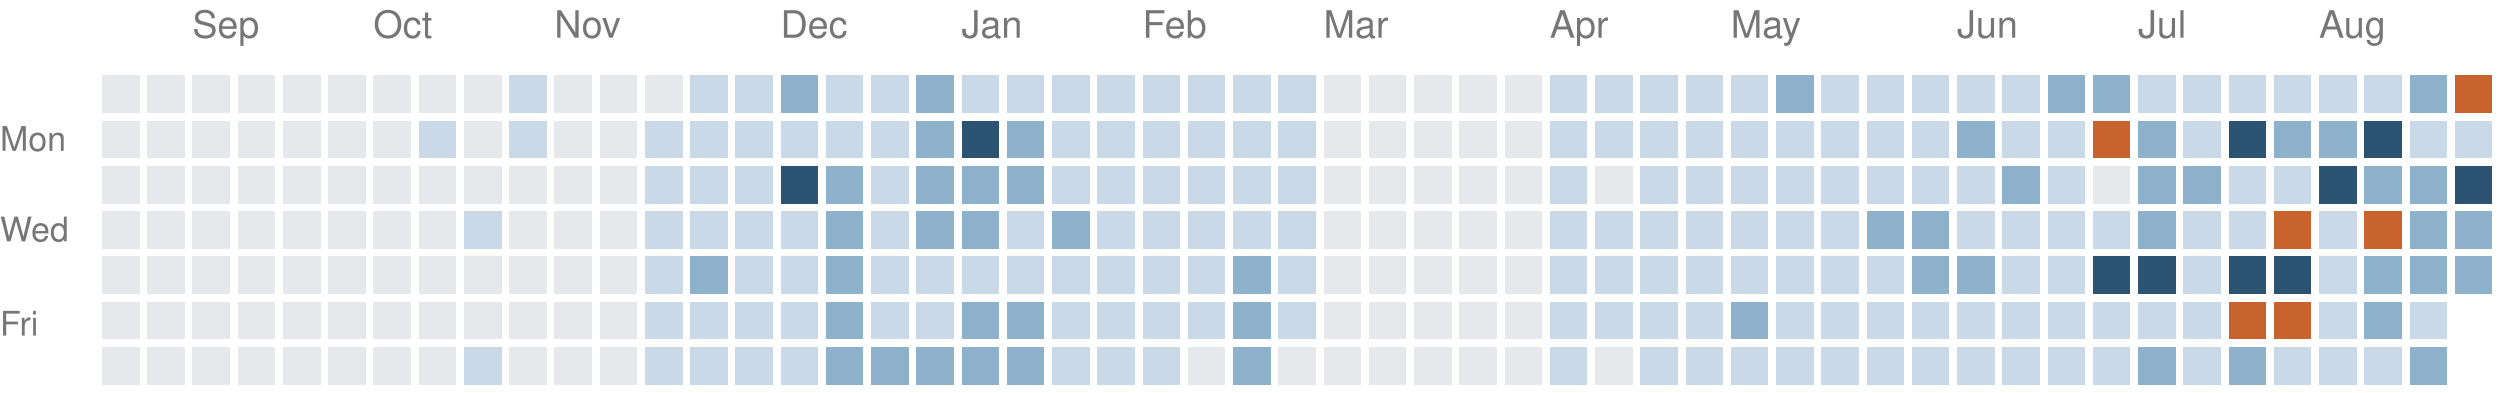
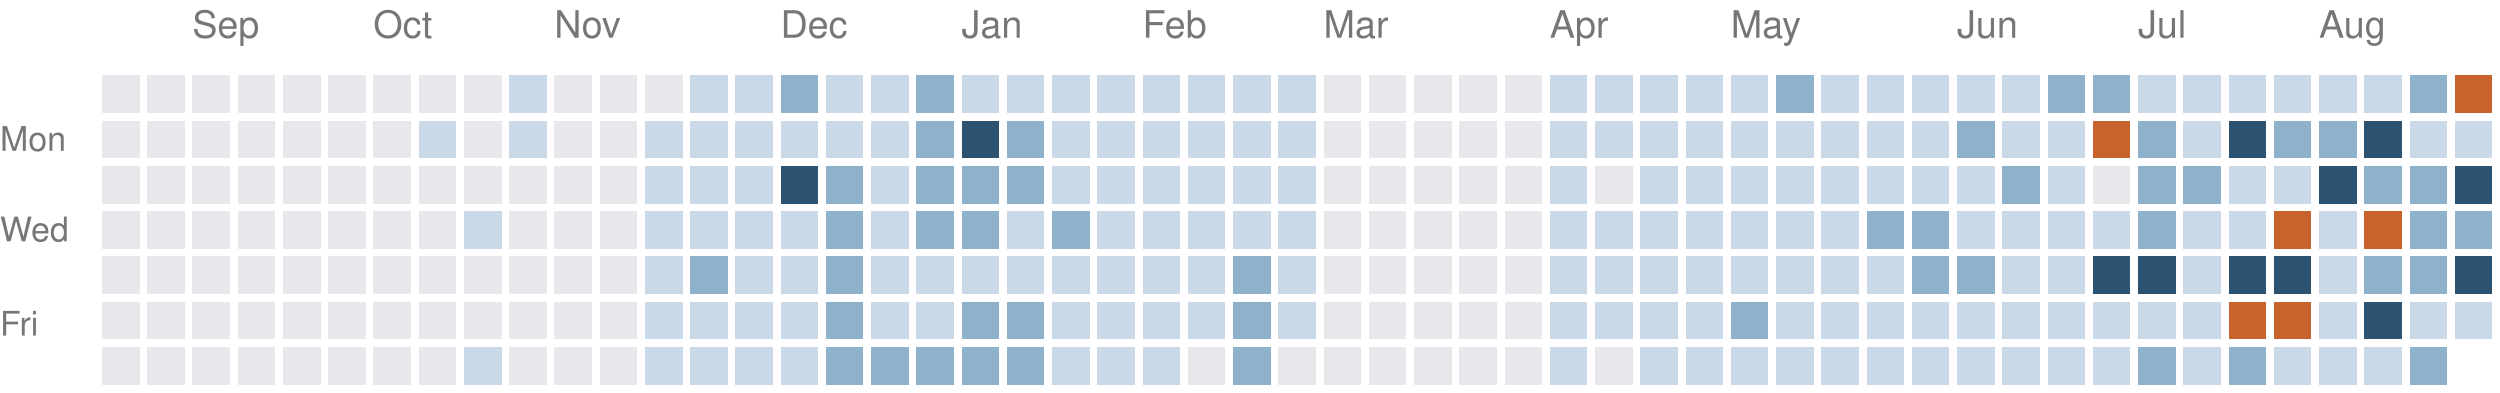
<svg xmlns="http://www.w3.org/2000/svg" version="1.1" width="663" height="104">
  <rect style="fill:#e6e8eb;shape-rendering:crispedges" data-score="0" data-date="2025-08-24" x="27" y="20" width="10" height="10" />
  <rect style="fill:#e6e8eb;shape-rendering:crispedges" data-score="0" data-date="2025-08-31" x="39" y="20" width="10" height="10" />
  <rect style="fill:#e6e8eb;shape-rendering:crispedges" data-score="0" data-date="2025-09-07" x="51" y="20" width="10" height="10" />
  <rect style="fill:#e6e8eb;shape-rendering:crispedges" data-score="0" data-date="2025-09-14" x="63" y="20" width="10" height="10" />
  <rect style="fill:#e6e8eb;shape-rendering:crispedges" data-score="0" data-date="2025-09-21" x="75" y="20" width="10" height="10" />
  <rect style="fill:#e6e8eb;shape-rendering:crispedges" data-score="0" data-date="2025-09-28" x="87" y="20" width="10" height="10" />
  <rect style="fill:#e6e8eb;shape-rendering:crispedges" data-score="0" data-date="2025-10-05" x="99" y="20" width="10" height="10" />
  <rect style="fill:#e6e8eb;shape-rendering:crispedges" data-score="0" data-date="2025-10-12" x="111" y="20" width="10" height="10" />
  <rect style="fill:#e6e8eb;shape-rendering:crispedges" data-score="0" data-date="2025-10-19" x="123" y="20" width="10" height="10" />
  <rect style="fill:#c9d9e7;shape-rendering:crispedges" data-score="1" data-date="2025-10-26" x="135" y="20" width="10" height="10" />
  <rect style="fill:#e6e8eb;shape-rendering:crispedges" data-score="0" data-date="2025-11-02" x="147" y="20" width="10" height="10" />
  <rect style="fill:#e6e8eb;shape-rendering:crispedges" data-score="0" data-date="2025-11-09" x="159" y="20" width="10" height="10" />
  <rect style="fill:#e6e8eb;shape-rendering:crispedges" data-score="0" data-date="2025-11-16" x="171" y="20" width="10" height="10" />
  <rect style="fill:#c9d9e7;shape-rendering:crispedges" data-score="1" data-date="2025-11-23" x="183" y="20" width="10" height="10" />
  <rect style="fill:#c9d9e7;shape-rendering:crispedges" data-score="1" data-date="2025-11-30" x="195" y="20" width="10" height="10" />
  <rect style="fill:#8fb2cc;shape-rendering:crispedges" data-score="2" data-date="2025-12-07" x="207" y="20" width="10" height="10" />
  <rect style="fill:#c9d9e7;shape-rendering:crispedges" data-score="1" data-date="2025-12-14" x="219" y="20" width="10" height="10" />
  <rect style="fill:#c9d9e7;shape-rendering:crispedges" data-score="1" data-date="2025-12-21" x="231" y="20" width="10" height="10" />
  <rect style="fill:#8fb2cc;shape-rendering:crispedges" data-score="2" data-date="2025-12-28" x="243" y="20" width="10" height="10" />
  <rect style="fill:#c9d9e7;shape-rendering:crispedges" data-score="1" data-date="2026-01-04" x="255" y="20" width="10" height="10" />
  <rect style="fill:#c9d9e7;shape-rendering:crispedges" data-score="1" data-date="2026-01-11" x="267" y="20" width="10" height="10" />
  <rect style="fill:#c9d9e7;shape-rendering:crispedges" data-score="1" data-date="2026-01-18" x="279" y="20" width="10" height="10" />
  <rect style="fill:#c9d9e7;shape-rendering:crispedges" data-score="1" data-date="2026-01-25" x="291" y="20" width="10" height="10" />
  <rect style="fill:#c9d9e7;shape-rendering:crispedges" data-score="1" data-date="2026-02-01" x="303" y="20" width="10" height="10" />
  <rect style="fill:#c9d9e7;shape-rendering:crispedges" data-score="1" data-date="2026-02-08" x="315" y="20" width="10" height="10" />
  <rect style="fill:#c9d9e7;shape-rendering:crispedges" data-score="1" data-date="2026-02-15" x="327" y="20" width="10" height="10" />
  <rect style="fill:#c9d9e7;shape-rendering:crispedges" data-score="1" data-date="2026-02-22" x="339" y="20" width="10" height="10" />
  <rect style="fill:#e6e8eb;shape-rendering:crispedges" data-score="0" data-date="2026-03-01" x="351" y="20" width="10" height="10" />
  <rect style="fill:#e6e8eb;shape-rendering:crispedges" data-score="0" data-date="2026-03-08" x="363" y="20" width="10" height="10" />
  <rect style="fill:#e6e8eb;shape-rendering:crispedges" data-score="0" data-date="2026-03-15" x="375" y="20" width="10" height="10" />
  <rect style="fill:#e6e8eb;shape-rendering:crispedges" data-score="0" data-date="2026-03-22" x="387" y="20" width="10" height="10" />
  <rect style="fill:#e6e8eb;shape-rendering:crispedges" data-score="0" data-date="2026-03-29" x="399" y="20" width="10" height="10" />
  <rect style="fill:#c9d9e7;shape-rendering:crispedges" data-score="1" data-date="2026-04-05" x="411" y="20" width="10" height="10" />
  <rect style="fill:#c9d9e7;shape-rendering:crispedges" data-score="1" data-date="2026-04-12" x="423" y="20" width="10" height="10" />
  <rect style="fill:#c9d9e7;shape-rendering:crispedges" data-score="1" data-date="2026-04-19" x="435" y="20" width="10" height="10" />
  <rect style="fill:#c9d9e7;shape-rendering:crispedges" data-score="1" data-date="2026-04-26" x="447" y="20" width="10" height="10" />
  <rect style="fill:#c9d9e7;shape-rendering:crispedges" data-score="1" data-date="2026-05-03" x="459" y="20" width="10" height="10" />
  <rect style="fill:#8fb2cc;shape-rendering:crispedges" data-score="2" data-date="2026-05-10" x="471" y="20" width="10" height="10" />
  <rect style="fill:#c9d9e7;shape-rendering:crispedges" data-score="1" data-date="2026-05-17" x="483" y="20" width="10" height="10" />
  <rect style="fill:#c9d9e7;shape-rendering:crispedges" data-score="1" data-date="2026-05-24" x="495" y="20" width="10" height="10" />
  <rect style="fill:#c9d9e7;shape-rendering:crispedges" data-score="1" data-date="2026-05-31" x="507" y="20" width="10" height="10" />
  <rect style="fill:#c9d9e7;shape-rendering:crispedges" data-score="1" data-date="2026-06-07" x="519" y="20" width="10" height="10" />
  <rect style="fill:#c9d9e7;shape-rendering:crispedges" data-score="1" data-date="2026-06-14" x="531" y="20" width="10" height="10" />
  <rect style="fill:#8fb2cc;shape-rendering:crispedges" data-score="2" data-date="2026-06-21" x="543" y="20" width="10" height="10" />
  <rect style="fill:#8fb2cc;shape-rendering:crispedges" data-score="2" data-date="2026-06-28" x="555" y="20" width="10" height="10" />
  <rect style="fill:#c9d9e7;shape-rendering:crispedges" data-score="1" data-date="2026-07-05" x="567" y="20" width="10" height="10" />
  <rect style="fill:#c9d9e7;shape-rendering:crispedges" data-score="1" data-date="2026-07-12" x="579" y="20" width="10" height="10" />
  <rect style="fill:#c9d9e7;shape-rendering:crispedges" data-score="1" data-date="2026-07-19" x="591" y="20" width="10" height="10" />
  <rect style="fill:#c9d9e7;shape-rendering:crispedges" data-score="1" data-date="2026-07-26" x="603" y="20" width="10" height="10" />
  <rect style="fill:#c9d9e7;shape-rendering:crispedges" data-score="1" data-date="2026-08-02" x="615" y="20" width="10" height="10" />
  <rect style="fill:#c9d9e7;shape-rendering:crispedges" data-score="1" data-date="2026-08-09" x="627" y="20" width="10" height="10" />
  <rect style="fill:#8fb2cc;shape-rendering:crispedges" data-score="2" data-date="2026-08-16" x="639" y="20" width="10" height="10" />
  <rect style="fill:#c8632d;shape-rendering:crispedges" data-score="4" data-date="2026-08-23" x="651" y="20" width="10" height="10" />
  <rect style="fill:#e6e8eb;shape-rendering:crispedges" data-score="0" data-date="2025-08-25" x="27" y="32" width="10" height="10" />
  <rect style="fill:#e6e8eb;shape-rendering:crispedges" data-score="0" data-date="2025-09-01" x="39" y="32" width="10" height="10" />
  <rect style="fill:#e6e8eb;shape-rendering:crispedges" data-score="0" data-date="2025-09-08" x="51" y="32" width="10" height="10" />
  <rect style="fill:#e6e8eb;shape-rendering:crispedges" data-score="0" data-date="2025-09-15" x="63" y="32" width="10" height="10" />
  <rect style="fill:#e6e8eb;shape-rendering:crispedges" data-score="0" data-date="2025-09-22" x="75" y="32" width="10" height="10" />
  <rect style="fill:#e6e8eb;shape-rendering:crispedges" data-score="0" data-date="2025-09-29" x="87" y="32" width="10" height="10" />
  <rect style="fill:#e6e8eb;shape-rendering:crispedges" data-score="0" data-date="2025-10-06" x="99" y="32" width="10" height="10" />
  <rect style="fill:#c9d9e7;shape-rendering:crispedges" data-score="1" data-date="2025-10-13" x="111" y="32" width="10" height="10" />
  <rect style="fill:#e6e8eb;shape-rendering:crispedges" data-score="0" data-date="2025-10-20" x="123" y="32" width="10" height="10" />
  <rect style="fill:#c9d9e7;shape-rendering:crispedges" data-score="1" data-date="2025-10-27" x="135" y="32" width="10" height="10" />
  <rect style="fill:#e6e8eb;shape-rendering:crispedges" data-score="0" data-date="2025-11-03" x="147" y="32" width="10" height="10" />
  <rect style="fill:#e6e8eb;shape-rendering:crispedges" data-score="0" data-date="2025-11-10" x="159" y="32" width="10" height="10" />
  <rect style="fill:#c9d9e7;shape-rendering:crispedges" data-score="1" data-date="2025-11-17" x="171" y="32" width="10" height="10" />
  <rect style="fill:#c9d9e7;shape-rendering:crispedges" data-score="1" data-date="2025-11-24" x="183" y="32" width="10" height="10" />
  <rect style="fill:#c9d9e7;shape-rendering:crispedges" data-score="1" data-date="2025-12-01" x="195" y="32" width="10" height="10" />
  <rect style="fill:#c9d9e7;shape-rendering:crispedges" data-score="1" data-date="2025-12-08" x="207" y="32" width="10" height="10" />
  <rect style="fill:#c9d9e7;shape-rendering:crispedges" data-score="1" data-date="2025-12-15" x="219" y="32" width="10" height="10" />
  <rect style="fill:#c9d9e7;shape-rendering:crispedges" data-score="1" data-date="2025-12-22" x="231" y="32" width="10" height="10" />
  <rect style="fill:#8fb2cc;shape-rendering:crispedges" data-score="2" data-date="2025-12-29" x="243" y="32" width="10" height="10" />
  <rect style="fill:#2c5472;shape-rendering:crispedges" data-score="3" data-date="2026-01-05" x="255" y="32" width="10" height="10" />
  <rect style="fill:#8fb2cc;shape-rendering:crispedges" data-score="2" data-date="2026-01-12" x="267" y="32" width="10" height="10" />
  <rect style="fill:#c9d9e7;shape-rendering:crispedges" data-score="1" data-date="2026-01-19" x="279" y="32" width="10" height="10" />
  <rect style="fill:#c9d9e7;shape-rendering:crispedges" data-score="1" data-date="2026-01-26" x="291" y="32" width="10" height="10" />
  <rect style="fill:#c9d9e7;shape-rendering:crispedges" data-score="1" data-date="2026-02-02" x="303" y="32" width="10" height="10" />
  <rect style="fill:#c9d9e7;shape-rendering:crispedges" data-score="1" data-date="2026-02-09" x="315" y="32" width="10" height="10" />
  <rect style="fill:#c9d9e7;shape-rendering:crispedges" data-score="1" data-date="2026-02-16" x="327" y="32" width="10" height="10" />
  <rect style="fill:#c9d9e7;shape-rendering:crispedges" data-score="1" data-date="2026-02-23" x="339" y="32" width="10" height="10" />
  <rect style="fill:#e6e8eb;shape-rendering:crispedges" data-score="0" data-date="2026-03-02" x="351" y="32" width="10" height="10" />
  <rect style="fill:#e6e8eb;shape-rendering:crispedges" data-score="0" data-date="2026-03-09" x="363" y="32" width="10" height="10" />
  <rect style="fill:#e6e8eb;shape-rendering:crispedges" data-score="0" data-date="2026-03-16" x="375" y="32" width="10" height="10" />
  <rect style="fill:#e6e8eb;shape-rendering:crispedges" data-score="0" data-date="2026-03-23" x="387" y="32" width="10" height="10" />
  <rect style="fill:#e6e8eb;shape-rendering:crispedges" data-score="0" data-date="2026-03-30" x="399" y="32" width="10" height="10" />
  <rect style="fill:#c9d9e7;shape-rendering:crispedges" data-score="1" data-date="2026-04-06" x="411" y="32" width="10" height="10" />
  <rect style="fill:#c9d9e7;shape-rendering:crispedges" data-score="1" data-date="2026-04-13" x="423" y="32" width="10" height="10" />
  <rect style="fill:#c9d9e7;shape-rendering:crispedges" data-score="1" data-date="2026-04-20" x="435" y="32" width="10" height="10" />
  <rect style="fill:#c9d9e7;shape-rendering:crispedges" data-score="1" data-date="2026-04-27" x="447" y="32" width="10" height="10" />
  <rect style="fill:#c9d9e7;shape-rendering:crispedges" data-score="1" data-date="2026-05-04" x="459" y="32" width="10" height="10" />
  <rect style="fill:#c9d9e7;shape-rendering:crispedges" data-score="1" data-date="2026-05-11" x="471" y="32" width="10" height="10" />
  <rect style="fill:#c9d9e7;shape-rendering:crispedges" data-score="1" data-date="2026-05-18" x="483" y="32" width="10" height="10" />
  <rect style="fill:#c9d9e7;shape-rendering:crispedges" data-score="1" data-date="2026-05-25" x="495" y="32" width="10" height="10" />
  <rect style="fill:#c9d9e7;shape-rendering:crispedges" data-score="1" data-date="2026-06-01" x="507" y="32" width="10" height="10" />
  <rect style="fill:#8fb2cc;shape-rendering:crispedges" data-score="2" data-date="2026-06-08" x="519" y="32" width="10" height="10" />
  <rect style="fill:#c9d9e7;shape-rendering:crispedges" data-score="1" data-date="2026-06-15" x="531" y="32" width="10" height="10" />
  <rect style="fill:#c9d9e7;shape-rendering:crispedges" data-score="1" data-date="2026-06-22" x="543" y="32" width="10" height="10" />
  <rect style="fill:#c8632d;shape-rendering:crispedges" data-score="4" data-date="2026-06-29" x="555" y="32" width="10" height="10" />
  <rect style="fill:#8fb2cc;shape-rendering:crispedges" data-score="2" data-date="2026-07-06" x="567" y="32" width="10" height="10" />
  <rect style="fill:#c9d9e7;shape-rendering:crispedges" data-score="1" data-date="2026-07-13" x="579" y="32" width="10" height="10" />
  <rect style="fill:#2c5472;shape-rendering:crispedges" data-score="3" data-date="2026-07-20" x="591" y="32" width="10" height="10" />
  <rect style="fill:#8fb2cc;shape-rendering:crispedges" data-score="2" data-date="2026-07-27" x="603" y="32" width="10" height="10" />
  <rect style="fill:#8fb2cc;shape-rendering:crispedges" data-score="2" data-date="2026-08-03" x="615" y="32" width="10" height="10" />
  <rect style="fill:#2c5472;shape-rendering:crispedges" data-score="3" data-date="2026-08-10" x="627" y="32" width="10" height="10" />
  <rect style="fill:#c9d9e7;shape-rendering:crispedges" data-score="1" data-date="2026-08-17" x="639" y="32" width="10" height="10" />
  <rect style="fill:#c9d9e7;shape-rendering:crispedges" data-score="1" data-date="2026-08-24" x="651" y="32" width="10" height="10" />
  <rect style="fill:#e6e8eb;shape-rendering:crispedges" data-score="0" data-date="2025-08-26" x="27" y="44" width="10" height="10" />
  <rect style="fill:#e6e8eb;shape-rendering:crispedges" data-score="0" data-date="2025-09-02" x="39" y="44" width="10" height="10" />
  <rect style="fill:#e6e8eb;shape-rendering:crispedges" data-score="0" data-date="2025-09-09" x="51" y="44" width="10" height="10" />
  <rect style="fill:#e6e8eb;shape-rendering:crispedges" data-score="0" data-date="2025-09-16" x="63" y="44" width="10" height="10" />
  <rect style="fill:#e6e8eb;shape-rendering:crispedges" data-score="0" data-date="2025-09-23" x="75" y="44" width="10" height="10" />
  <rect style="fill:#e6e8eb;shape-rendering:crispedges" data-score="0" data-date="2025-09-30" x="87" y="44" width="10" height="10" />
  <rect style="fill:#e6e8eb;shape-rendering:crispedges" data-score="0" data-date="2025-10-07" x="99" y="44" width="10" height="10" />
  <rect style="fill:#e6e8eb;shape-rendering:crispedges" data-score="0" data-date="2025-10-14" x="111" y="44" width="10" height="10" />
  <rect style="fill:#e6e8eb;shape-rendering:crispedges" data-score="0" data-date="2025-10-21" x="123" y="44" width="10" height="10" />
  <rect style="fill:#e6e8eb;shape-rendering:crispedges" data-score="0" data-date="2025-10-28" x="135" y="44" width="10" height="10" />
  <rect style="fill:#e6e8eb;shape-rendering:crispedges" data-score="0" data-date="2025-11-04" x="147" y="44" width="10" height="10" />
  <rect style="fill:#e6e8eb;shape-rendering:crispedges" data-score="0" data-date="2025-11-11" x="159" y="44" width="10" height="10" />
  <rect style="fill:#c9d9e7;shape-rendering:crispedges" data-score="1" data-date="2025-11-18" x="171" y="44" width="10" height="10" />
  <rect style="fill:#c9d9e7;shape-rendering:crispedges" data-score="1" data-date="2025-11-25" x="183" y="44" width="10" height="10" />
  <rect style="fill:#c9d9e7;shape-rendering:crispedges" data-score="1" data-date="2025-12-02" x="195" y="44" width="10" height="10" />
  <rect style="fill:#2c5472;shape-rendering:crispedges" data-score="3" data-date="2025-12-09" x="207" y="44" width="10" height="10" />
  <rect style="fill:#8fb2cc;shape-rendering:crispedges" data-score="2" data-date="2025-12-16" x="219" y="44" width="10" height="10" />
  <rect style="fill:#c9d9e7;shape-rendering:crispedges" data-score="1" data-date="2025-12-23" x="231" y="44" width="10" height="10" />
  <rect style="fill:#8fb2cc;shape-rendering:crispedges" data-score="2" data-date="2025-12-30" x="243" y="44" width="10" height="10" />
  <rect style="fill:#8fb2cc;shape-rendering:crispedges" data-score="2" data-date="2026-01-06" x="255" y="44" width="10" height="10" />
  <rect style="fill:#8fb2cc;shape-rendering:crispedges" data-score="2" data-date="2026-01-13" x="267" y="44" width="10" height="10" />
  <rect style="fill:#c9d9e7;shape-rendering:crispedges" data-score="1" data-date="2026-01-20" x="279" y="44" width="10" height="10" />
  <rect style="fill:#c9d9e7;shape-rendering:crispedges" data-score="1" data-date="2026-01-27" x="291" y="44" width="10" height="10" />
  <rect style="fill:#c9d9e7;shape-rendering:crispedges" data-score="1" data-date="2026-02-03" x="303" y="44" width="10" height="10" />
  <rect style="fill:#c9d9e7;shape-rendering:crispedges" data-score="1" data-date="2026-02-10" x="315" y="44" width="10" height="10" />
  <rect style="fill:#c9d9e7;shape-rendering:crispedges" data-score="1" data-date="2026-02-17" x="327" y="44" width="10" height="10" />
  <rect style="fill:#c9d9e7;shape-rendering:crispedges" data-score="1" data-date="2026-02-24" x="339" y="44" width="10" height="10" />
  <rect style="fill:#e6e8eb;shape-rendering:crispedges" data-score="0" data-date="2026-03-03" x="351" y="44" width="10" height="10" />
  <rect style="fill:#e6e8eb;shape-rendering:crispedges" data-score="0" data-date="2026-03-10" x="363" y="44" width="10" height="10" />
  <rect style="fill:#e6e8eb;shape-rendering:crispedges" data-score="0" data-date="2026-03-17" x="375" y="44" width="10" height="10" />
  <rect style="fill:#e6e8eb;shape-rendering:crispedges" data-score="0" data-date="2026-03-24" x="387" y="44" width="10" height="10" />
  <rect style="fill:#e6e8eb;shape-rendering:crispedges" data-score="0" data-date="2026-03-31" x="399" y="44" width="10" height="10" />
  <rect style="fill:#c9d9e7;shape-rendering:crispedges" data-score="1" data-date="2026-04-07" x="411" y="44" width="10" height="10" />
  <rect style="fill:#e6e8eb;shape-rendering:crispedges" data-score="0" data-date="2026-04-14" x="423" y="44" width="10" height="10" />
  <rect style="fill:#c9d9e7;shape-rendering:crispedges" data-score="1" data-date="2026-04-21" x="435" y="44" width="10" height="10" />
  <rect style="fill:#c9d9e7;shape-rendering:crispedges" data-score="1" data-date="2026-04-28" x="447" y="44" width="10" height="10" />
  <rect style="fill:#c9d9e7;shape-rendering:crispedges" data-score="1" data-date="2026-05-05" x="459" y="44" width="10" height="10" />
  <rect style="fill:#c9d9e7;shape-rendering:crispedges" data-score="1" data-date="2026-05-12" x="471" y="44" width="10" height="10" />
  <rect style="fill:#c9d9e7;shape-rendering:crispedges" data-score="1" data-date="2026-05-19" x="483" y="44" width="10" height="10" />
  <rect style="fill:#c9d9e7;shape-rendering:crispedges" data-score="1" data-date="2026-05-26" x="495" y="44" width="10" height="10" />
  <rect style="fill:#c9d9e7;shape-rendering:crispedges" data-score="1" data-date="2026-06-02" x="507" y="44" width="10" height="10" />
  <rect style="fill:#c9d9e7;shape-rendering:crispedges" data-score="1" data-date="2026-06-09" x="519" y="44" width="10" height="10" />
  <rect style="fill:#8fb2cc;shape-rendering:crispedges" data-score="2" data-date="2026-06-16" x="531" y="44" width="10" height="10" />
  <rect style="fill:#c9d9e7;shape-rendering:crispedges" data-score="1" data-date="2026-06-23" x="543" y="44" width="10" height="10" />
  <rect style="fill:#e6e8eb;shape-rendering:crispedges" data-score="0" data-date="2026-06-30" x="555" y="44" width="10" height="10" />
  <rect style="fill:#8fb2cc;shape-rendering:crispedges" data-score="2" data-date="2026-07-07" x="567" y="44" width="10" height="10" />
  <rect style="fill:#8fb2cc;shape-rendering:crispedges" data-score="2" data-date="2026-07-14" x="579" y="44" width="10" height="10" />
  <rect style="fill:#c9d9e7;shape-rendering:crispedges" data-score="1" data-date="2026-07-21" x="591" y="44" width="10" height="10" />
  <rect style="fill:#c9d9e7;shape-rendering:crispedges" data-score="1" data-date="2026-07-28" x="603" y="44" width="10" height="10" />
  <rect style="fill:#2c5472;shape-rendering:crispedges" data-score="3" data-date="2026-08-04" x="615" y="44" width="10" height="10" />
  <rect style="fill:#8fb2cc;shape-rendering:crispedges" data-score="2" data-date="2026-08-11" x="627" y="44" width="10" height="10" />
  <rect style="fill:#8fb2cc;shape-rendering:crispedges" data-score="2" data-date="2026-08-18" x="639" y="44" width="10" height="10" />
  <rect style="fill:#2c5472;shape-rendering:crispedges" data-score="3" data-date="2026-08-25" x="651" y="44" width="10" height="10" />
  <rect style="fill:#e6e8eb;shape-rendering:crispedges" data-score="0" data-date="2025-08-27" x="27" y="56" width="10" height="10" />
  <rect style="fill:#e6e8eb;shape-rendering:crispedges" data-score="0" data-date="2025-09-03" x="39" y="56" width="10" height="10" />
  <rect style="fill:#e6e8eb;shape-rendering:crispedges" data-score="0" data-date="2025-09-10" x="51" y="56" width="10" height="10" />
  <rect style="fill:#e6e8eb;shape-rendering:crispedges" data-score="0" data-date="2025-09-17" x="63" y="56" width="10" height="10" />
  <rect style="fill:#e6e8eb;shape-rendering:crispedges" data-score="0" data-date="2025-09-24" x="75" y="56" width="10" height="10" />
  <rect style="fill:#e6e8eb;shape-rendering:crispedges" data-score="0" data-date="2025-10-01" x="87" y="56" width="10" height="10" />
  <rect style="fill:#e6e8eb;shape-rendering:crispedges" data-score="0" data-date="2025-10-08" x="99" y="56" width="10" height="10" />
  <rect style="fill:#e6e8eb;shape-rendering:crispedges" data-score="0" data-date="2025-10-15" x="111" y="56" width="10" height="10" />
  <rect style="fill:#c9d9e7;shape-rendering:crispedges" data-score="1" data-date="2025-10-22" x="123" y="56" width="10" height="10" />
  <rect style="fill:#e6e8eb;shape-rendering:crispedges" data-score="0" data-date="2025-10-29" x="135" y="56" width="10" height="10" />
  <rect style="fill:#e6e8eb;shape-rendering:crispedges" data-score="0" data-date="2025-11-05" x="147" y="56" width="10" height="10" />
  <rect style="fill:#e6e8eb;shape-rendering:crispedges" data-score="0" data-date="2025-11-12" x="159" y="56" width="10" height="10" />
  <rect style="fill:#c9d9e7;shape-rendering:crispedges" data-score="1" data-date="2025-11-19" x="171" y="56" width="10" height="10" />
  <rect style="fill:#c9d9e7;shape-rendering:crispedges" data-score="1" data-date="2025-11-26" x="183" y="56" width="10" height="10" />
  <rect style="fill:#c9d9e7;shape-rendering:crispedges" data-score="1" data-date="2025-12-03" x="195" y="56" width="10" height="10" />
  <rect style="fill:#c9d9e7;shape-rendering:crispedges" data-score="1" data-date="2025-12-10" x="207" y="56" width="10" height="10" />
  <rect style="fill:#8fb2cc;shape-rendering:crispedges" data-score="2" data-date="2025-12-17" x="219" y="56" width="10" height="10" />
  <rect style="fill:#c9d9e7;shape-rendering:crispedges" data-score="1" data-date="2025-12-24" x="231" y="56" width="10" height="10" />
  <rect style="fill:#8fb2cc;shape-rendering:crispedges" data-score="2" data-date="2025-12-31" x="243" y="56" width="10" height="10" />
  <rect style="fill:#8fb2cc;shape-rendering:crispedges" data-score="2" data-date="2026-01-07" x="255" y="56" width="10" height="10" />
  <rect style="fill:#c9d9e7;shape-rendering:crispedges" data-score="1" data-date="2026-01-14" x="267" y="56" width="10" height="10" />
  <rect style="fill:#8fb2cc;shape-rendering:crispedges" data-score="2" data-date="2026-01-21" x="279" y="56" width="10" height="10" />
  <rect style="fill:#c9d9e7;shape-rendering:crispedges" data-score="1" data-date="2026-01-28" x="291" y="56" width="10" height="10" />
  <rect style="fill:#c9d9e7;shape-rendering:crispedges" data-score="1" data-date="2026-02-04" x="303" y="56" width="10" height="10" />
  <rect style="fill:#c9d9e7;shape-rendering:crispedges" data-score="1" data-date="2026-02-11" x="315" y="56" width="10" height="10" />
  <rect style="fill:#c9d9e7;shape-rendering:crispedges" data-score="1" data-date="2026-02-18" x="327" y="56" width="10" height="10" />
  <rect style="fill:#c9d9e7;shape-rendering:crispedges" data-score="1" data-date="2026-02-25" x="339" y="56" width="10" height="10" />
  <rect style="fill:#e6e8eb;shape-rendering:crispedges" data-score="0" data-date="2026-03-04" x="351" y="56" width="10" height="10" />
  <rect style="fill:#e6e8eb;shape-rendering:crispedges" data-score="0" data-date="2026-03-11" x="363" y="56" width="10" height="10" />
  <rect style="fill:#e6e8eb;shape-rendering:crispedges" data-score="0" data-date="2026-03-18" x="375" y="56" width="10" height="10" />
  <rect style="fill:#e6e8eb;shape-rendering:crispedges" data-score="0" data-date="2026-03-25" x="387" y="56" width="10" height="10" />
  <rect style="fill:#e6e8eb;shape-rendering:crispedges" data-score="0" data-date="2026-04-01" x="399" y="56" width="10" height="10" />
  <rect style="fill:#c9d9e7;shape-rendering:crispedges" data-score="1" data-date="2026-04-08" x="411" y="56" width="10" height="10" />
  <rect style="fill:#c9d9e7;shape-rendering:crispedges" data-score="1" data-date="2026-04-15" x="423" y="56" width="10" height="10" />
  <rect style="fill:#c9d9e7;shape-rendering:crispedges" data-score="1" data-date="2026-04-22" x="435" y="56" width="10" height="10" />
  <rect style="fill:#c9d9e7;shape-rendering:crispedges" data-score="1" data-date="2026-04-29" x="447" y="56" width="10" height="10" />
  <rect style="fill:#c9d9e7;shape-rendering:crispedges" data-score="1" data-date="2026-05-06" x="459" y="56" width="10" height="10" />
  <rect style="fill:#c9d9e7;shape-rendering:crispedges" data-score="1" data-date="2026-05-13" x="471" y="56" width="10" height="10" />
  <rect style="fill:#c9d9e7;shape-rendering:crispedges" data-score="1" data-date="2026-05-20" x="483" y="56" width="10" height="10" />
  <rect style="fill:#8fb2cc;shape-rendering:crispedges" data-score="2" data-date="2026-05-27" x="495" y="56" width="10" height="10" />
  <rect style="fill:#8fb2cc;shape-rendering:crispedges" data-score="2" data-date="2026-06-03" x="507" y="56" width="10" height="10" />
  <rect style="fill:#c9d9e7;shape-rendering:crispedges" data-score="1" data-date="2026-06-10" x="519" y="56" width="10" height="10" />
  <rect style="fill:#c9d9e7;shape-rendering:crispedges" data-score="1" data-date="2026-06-17" x="531" y="56" width="10" height="10" />
  <rect style="fill:#c9d9e7;shape-rendering:crispedges" data-score="1" data-date="2026-06-24" x="543" y="56" width="10" height="10" />
  <rect style="fill:#c9d9e7;shape-rendering:crispedges" data-score="1" data-date="2026-07-01" x="555" y="56" width="10" height="10" />
  <rect style="fill:#8fb2cc;shape-rendering:crispedges" data-score="2" data-date="2026-07-08" x="567" y="56" width="10" height="10" />
  <rect style="fill:#c9d9e7;shape-rendering:crispedges" data-score="1" data-date="2026-07-15" x="579" y="56" width="10" height="10" />
  <rect style="fill:#c9d9e7;shape-rendering:crispedges" data-score="1" data-date="2026-07-22" x="591" y="56" width="10" height="10" />
  <rect style="fill:#c8632d;shape-rendering:crispedges" data-score="4" data-date="2026-07-29" x="603" y="56" width="10" height="10" />
  <rect style="fill:#c9d9e7;shape-rendering:crispedges" data-score="1" data-date="2026-08-05" x="615" y="56" width="10" height="10" />
  <rect style="fill:#c8632d;shape-rendering:crispedges" data-score="4" data-date="2026-08-12" x="627" y="56" width="10" height="10" />
  <rect style="fill:#8fb2cc;shape-rendering:crispedges" data-score="2" data-date="2026-08-19" x="639" y="56" width="10" height="10" />
  <rect style="fill:#8fb2cc;shape-rendering:crispedges" data-score="2" data-date="2026-08-26" x="651" y="56" width="10" height="10" />
  <rect style="fill:#e6e8eb;shape-rendering:crispedges" data-score="0" data-date="2025-08-28" x="27" y="68" width="10" height="10" />
  <rect style="fill:#e6e8eb;shape-rendering:crispedges" data-score="0" data-date="2025-09-04" x="39" y="68" width="10" height="10" />
  <rect style="fill:#e6e8eb;shape-rendering:crispedges" data-score="0" data-date="2025-09-11" x="51" y="68" width="10" height="10" />
  <rect style="fill:#e6e8eb;shape-rendering:crispedges" data-score="0" data-date="2025-09-18" x="63" y="68" width="10" height="10" />
  <rect style="fill:#e6e8eb;shape-rendering:crispedges" data-score="0" data-date="2025-09-25" x="75" y="68" width="10" height="10" />
  <rect style="fill:#e6e8eb;shape-rendering:crispedges" data-score="0" data-date="2025-10-02" x="87" y="68" width="10" height="10" />
  <rect style="fill:#e6e8eb;shape-rendering:crispedges" data-score="0" data-date="2025-10-09" x="99" y="68" width="10" height="10" />
  <rect style="fill:#e6e8eb;shape-rendering:crispedges" data-score="0" data-date="2025-10-16" x="111" y="68" width="10" height="10" />
  <rect style="fill:#e6e8eb;shape-rendering:crispedges" data-score="0" data-date="2025-10-23" x="123" y="68" width="10" height="10" />
  <rect style="fill:#e6e8eb;shape-rendering:crispedges" data-score="0" data-date="2025-10-30" x="135" y="68" width="10" height="10" />
  <rect style="fill:#e6e8eb;shape-rendering:crispedges" data-score="0" data-date="2025-11-06" x="147" y="68" width="10" height="10" />
  <rect style="fill:#e6e8eb;shape-rendering:crispedges" data-score="0" data-date="2025-11-13" x="159" y="68" width="10" height="10" />
  <rect style="fill:#c9d9e7;shape-rendering:crispedges" data-score="1" data-date="2025-11-20" x="171" y="68" width="10" height="10" />
  <rect style="fill:#8fb2cc;shape-rendering:crispedges" data-score="2" data-date="2025-11-27" x="183" y="68" width="10" height="10" />
  <rect style="fill:#c9d9e7;shape-rendering:crispedges" data-score="1" data-date="2025-12-04" x="195" y="68" width="10" height="10" />
  <rect style="fill:#c9d9e7;shape-rendering:crispedges" data-score="1" data-date="2025-12-11" x="207" y="68" width="10" height="10" />
  <rect style="fill:#8fb2cc;shape-rendering:crispedges" data-score="2" data-date="2025-12-18" x="219" y="68" width="10" height="10" />
  <rect style="fill:#c9d9e7;shape-rendering:crispedges" data-score="1" data-date="2025-12-25" x="231" y="68" width="10" height="10" />
  <rect style="fill:#c9d9e7;shape-rendering:crispedges" data-score="1" data-date="2026-01-01" x="243" y="68" width="10" height="10" />
  <rect style="fill:#c9d9e7;shape-rendering:crispedges" data-score="1" data-date="2026-01-08" x="255" y="68" width="10" height="10" />
  <rect style="fill:#c9d9e7;shape-rendering:crispedges" data-score="1" data-date="2026-01-15" x="267" y="68" width="10" height="10" />
  <rect style="fill:#c9d9e7;shape-rendering:crispedges" data-score="1" data-date="2026-01-22" x="279" y="68" width="10" height="10" />
  <rect style="fill:#c9d9e7;shape-rendering:crispedges" data-score="1" data-date="2026-01-29" x="291" y="68" width="10" height="10" />
  <rect style="fill:#c9d9e7;shape-rendering:crispedges" data-score="1" data-date="2026-02-05" x="303" y="68" width="10" height="10" />
  <rect style="fill:#c9d9e7;shape-rendering:crispedges" data-score="1" data-date="2026-02-12" x="315" y="68" width="10" height="10" />
  <rect style="fill:#8fb2cc;shape-rendering:crispedges" data-score="2" data-date="2026-02-19" x="327" y="68" width="10" height="10" />
  <rect style="fill:#c9d9e7;shape-rendering:crispedges" data-score="1" data-date="2026-02-26" x="339" y="68" width="10" height="10" />
  <rect style="fill:#e6e8eb;shape-rendering:crispedges" data-score="0" data-date="2026-03-05" x="351" y="68" width="10" height="10" />
  <rect style="fill:#e6e8eb;shape-rendering:crispedges" data-score="0" data-date="2026-03-12" x="363" y="68" width="10" height="10" />
  <rect style="fill:#e6e8eb;shape-rendering:crispedges" data-score="0" data-date="2026-03-19" x="375" y="68" width="10" height="10" />
  <rect style="fill:#e6e8eb;shape-rendering:crispedges" data-score="0" data-date="2026-03-26" x="387" y="68" width="10" height="10" />
  <rect style="fill:#e6e8eb;shape-rendering:crispedges" data-score="0" data-date="2026-04-02" x="399" y="68" width="10" height="10" />
  <rect style="fill:#c9d9e7;shape-rendering:crispedges" data-score="1" data-date="2026-04-09" x="411" y="68" width="10" height="10" />
  <rect style="fill:#c9d9e7;shape-rendering:crispedges" data-score="1" data-date="2026-04-16" x="423" y="68" width="10" height="10" />
  <rect style="fill:#c9d9e7;shape-rendering:crispedges" data-score="1" data-date="2026-04-23" x="435" y="68" width="10" height="10" />
  <rect style="fill:#c9d9e7;shape-rendering:crispedges" data-score="1" data-date="2026-04-30" x="447" y="68" width="10" height="10" />
  <rect style="fill:#c9d9e7;shape-rendering:crispedges" data-score="1" data-date="2026-05-07" x="459" y="68" width="10" height="10" />
  <rect style="fill:#c9d9e7;shape-rendering:crispedges" data-score="1" data-date="2026-05-14" x="471" y="68" width="10" height="10" />
  <rect style="fill:#c9d9e7;shape-rendering:crispedges" data-score="1" data-date="2026-05-21" x="483" y="68" width="10" height="10" />
  <rect style="fill:#c9d9e7;shape-rendering:crispedges" data-score="1" data-date="2026-05-28" x="495" y="68" width="10" height="10" />
  <rect style="fill:#8fb2cc;shape-rendering:crispedges" data-score="2" data-date="2026-06-04" x="507" y="68" width="10" height="10" />
  <rect style="fill:#8fb2cc;shape-rendering:crispedges" data-score="2" data-date="2026-06-11" x="519" y="68" width="10" height="10" />
  <rect style="fill:#c9d9e7;shape-rendering:crispedges" data-score="1" data-date="2026-06-18" x="531" y="68" width="10" height="10" />
  <rect style="fill:#c9d9e7;shape-rendering:crispedges" data-score="1" data-date="2026-06-25" x="543" y="68" width="10" height="10" />
  <rect style="fill:#2c5472;shape-rendering:crispedges" data-score="3" data-date="2026-07-02" x="555" y="68" width="10" height="10" />
  <rect style="fill:#2c5472;shape-rendering:crispedges" data-score="3" data-date="2026-07-09" x="567" y="68" width="10" height="10" />
  <rect style="fill:#c9d9e7;shape-rendering:crispedges" data-score="1" data-date="2026-07-16" x="579" y="68" width="10" height="10" />
  <rect style="fill:#2c5472;shape-rendering:crispedges" data-score="3" data-date="2026-07-23" x="591" y="68" width="10" height="10" />
  <rect style="fill:#2c5472;shape-rendering:crispedges" data-score="3" data-date="2026-07-30" x="603" y="68" width="10" height="10" />
  <rect style="fill:#c9d9e7;shape-rendering:crispedges" data-score="1" data-date="2026-08-06" x="615" y="68" width="10" height="10" />
  <rect style="fill:#8fb2cc;shape-rendering:crispedges" data-score="2" data-date="2026-08-13" x="627" y="68" width="10" height="10" />
  <rect style="fill:#8fb2cc;shape-rendering:crispedges" data-score="2" data-date="2026-08-20" x="639" y="68" width="10" height="10" />
-   <rect style="fill:#8fb2cc;shape-rendering:crispedges" data-score="2" data-date="2026-08-27" x="651" y="68" width="10" height="10" />
+   <rect style="fill:#2c5472;shape-rendering:crispedges" data-score="3" data-date="2026-08-27" x="651" y="68" width="10" height="10" />
  <rect style="fill:#e6e8eb;shape-rendering:crispedges" data-score="0" data-date="2025-08-29" x="27" y="80" width="10" height="10" />
  <rect style="fill:#e6e8eb;shape-rendering:crispedges" data-score="0" data-date="2025-09-05" x="39" y="80" width="10" height="10" />
  <rect style="fill:#e6e8eb;shape-rendering:crispedges" data-score="0" data-date="2025-09-12" x="51" y="80" width="10" height="10" />
  <rect style="fill:#e6e8eb;shape-rendering:crispedges" data-score="0" data-date="2025-09-19" x="63" y="80" width="10" height="10" />
  <rect style="fill:#e6e8eb;shape-rendering:crispedges" data-score="0" data-date="2025-09-26" x="75" y="80" width="10" height="10" />
  <rect style="fill:#e6e8eb;shape-rendering:crispedges" data-score="0" data-date="2025-10-03" x="87" y="80" width="10" height="10" />
  <rect style="fill:#e6e8eb;shape-rendering:crispedges" data-score="0" data-date="2025-10-10" x="99" y="80" width="10" height="10" />
  <rect style="fill:#e6e8eb;shape-rendering:crispedges" data-score="0" data-date="2025-10-17" x="111" y="80" width="10" height="10" />
  <rect style="fill:#e6e8eb;shape-rendering:crispedges" data-score="0" data-date="2025-10-24" x="123" y="80" width="10" height="10" />
  <rect style="fill:#e6e8eb;shape-rendering:crispedges" data-score="0" data-date="2025-10-31" x="135" y="80" width="10" height="10" />
  <rect style="fill:#e6e8eb;shape-rendering:crispedges" data-score="0" data-date="2025-11-07" x="147" y="80" width="10" height="10" />
  <rect style="fill:#e6e8eb;shape-rendering:crispedges" data-score="0" data-date="2025-11-14" x="159" y="80" width="10" height="10" />
  <rect style="fill:#c9d9e7;shape-rendering:crispedges" data-score="1" data-date="2025-11-21" x="171" y="80" width="10" height="10" />
  <rect style="fill:#c9d9e7;shape-rendering:crispedges" data-score="1" data-date="2025-11-28" x="183" y="80" width="10" height="10" />
  <rect style="fill:#c9d9e7;shape-rendering:crispedges" data-score="1" data-date="2025-12-05" x="195" y="80" width="10" height="10" />
  <rect style="fill:#c9d9e7;shape-rendering:crispedges" data-score="1" data-date="2025-12-12" x="207" y="80" width="10" height="10" />
  <rect style="fill:#8fb2cc;shape-rendering:crispedges" data-score="2" data-date="2025-12-19" x="219" y="80" width="10" height="10" />
  <rect style="fill:#c9d9e7;shape-rendering:crispedges" data-score="1" data-date="2025-12-26" x="231" y="80" width="10" height="10" />
  <rect style="fill:#c9d9e7;shape-rendering:crispedges" data-score="1" data-date="2026-01-02" x="243" y="80" width="10" height="10" />
  <rect style="fill:#8fb2cc;shape-rendering:crispedges" data-score="2" data-date="2026-01-09" x="255" y="80" width="10" height="10" />
  <rect style="fill:#8fb2cc;shape-rendering:crispedges" data-score="2" data-date="2026-01-16" x="267" y="80" width="10" height="10" />
  <rect style="fill:#c9d9e7;shape-rendering:crispedges" data-score="1" data-date="2026-01-23" x="279" y="80" width="10" height="10" />
  <rect style="fill:#c9d9e7;shape-rendering:crispedges" data-score="1" data-date="2026-01-30" x="291" y="80" width="10" height="10" />
  <rect style="fill:#c9d9e7;shape-rendering:crispedges" data-score="1" data-date="2026-02-06" x="303" y="80" width="10" height="10" />
  <rect style="fill:#c9d9e7;shape-rendering:crispedges" data-score="1" data-date="2026-02-13" x="315" y="80" width="10" height="10" />
  <rect style="fill:#8fb2cc;shape-rendering:crispedges" data-score="2" data-date="2026-02-20" x="327" y="80" width="10" height="10" />
  <rect style="fill:#c9d9e7;shape-rendering:crispedges" data-score="1" data-date="2026-02-27" x="339" y="80" width="10" height="10" />
  <rect style="fill:#e6e8eb;shape-rendering:crispedges" data-score="0" data-date="2026-03-06" x="351" y="80" width="10" height="10" />
  <rect style="fill:#e6e8eb;shape-rendering:crispedges" data-score="0" data-date="2026-03-13" x="363" y="80" width="10" height="10" />
  <rect style="fill:#e6e8eb;shape-rendering:crispedges" data-score="0" data-date="2026-03-20" x="375" y="80" width="10" height="10" />
  <rect style="fill:#e6e8eb;shape-rendering:crispedges" data-score="0" data-date="2026-03-27" x="387" y="80" width="10" height="10" />
  <rect style="fill:#e6e8eb;shape-rendering:crispedges" data-score="0" data-date="2026-04-03" x="399" y="80" width="10" height="10" />
  <rect style="fill:#c9d9e7;shape-rendering:crispedges" data-score="1" data-date="2026-04-10" x="411" y="80" width="10" height="10" />
  <rect style="fill:#c9d9e7;shape-rendering:crispedges" data-score="1" data-date="2026-04-17" x="423" y="80" width="10" height="10" />
  <rect style="fill:#c9d9e7;shape-rendering:crispedges" data-score="1" data-date="2026-04-24" x="435" y="80" width="10" height="10" />
  <rect style="fill:#c9d9e7;shape-rendering:crispedges" data-score="1" data-date="2026-05-01" x="447" y="80" width="10" height="10" />
  <rect style="fill:#8fb2cc;shape-rendering:crispedges" data-score="2" data-date="2026-05-08" x="459" y="80" width="10" height="10" />
  <rect style="fill:#c9d9e7;shape-rendering:crispedges" data-score="1" data-date="2026-05-15" x="471" y="80" width="10" height="10" />
  <rect style="fill:#c9d9e7;shape-rendering:crispedges" data-score="1" data-date="2026-05-22" x="483" y="80" width="10" height="10" />
  <rect style="fill:#c9d9e7;shape-rendering:crispedges" data-score="1" data-date="2026-05-29" x="495" y="80" width="10" height="10" />
  <rect style="fill:#c9d9e7;shape-rendering:crispedges" data-score="1" data-date="2026-06-05" x="507" y="80" width="10" height="10" />
  <rect style="fill:#c9d9e7;shape-rendering:crispedges" data-score="1" data-date="2026-06-12" x="519" y="80" width="10" height="10" />
  <rect style="fill:#c9d9e7;shape-rendering:crispedges" data-score="1" data-date="2026-06-19" x="531" y="80" width="10" height="10" />
  <rect style="fill:#c9d9e7;shape-rendering:crispedges" data-score="1" data-date="2026-06-26" x="543" y="80" width="10" height="10" />
  <rect style="fill:#c9d9e7;shape-rendering:crispedges" data-score="1" data-date="2026-07-03" x="555" y="80" width="10" height="10" />
  <rect style="fill:#c9d9e7;shape-rendering:crispedges" data-score="1" data-date="2026-07-10" x="567" y="80" width="10" height="10" />
  <rect style="fill:#c9d9e7;shape-rendering:crispedges" data-score="1" data-date="2026-07-17" x="579" y="80" width="10" height="10" />
  <rect style="fill:#c8632d;shape-rendering:crispedges" data-score="4" data-date="2026-07-24" x="591" y="80" width="10" height="10" />
  <rect style="fill:#c8632d;shape-rendering:crispedges" data-score="4" data-date="2026-07-31" x="603" y="80" width="10" height="10" />
  <rect style="fill:#c9d9e7;shape-rendering:crispedges" data-score="1" data-date="2026-08-07" x="615" y="80" width="10" height="10" />
-   <rect style="fill:#8fb2cc;shape-rendering:crispedges" data-score="2" data-date="2026-08-14" x="627" y="80" width="10" height="10" />
+   <rect style="fill:#2c5472;shape-rendering:crispedges" data-score="3" data-date="2026-08-14" x="627" y="80" width="10" height="10" />
  <rect style="fill:#c9d9e7;shape-rendering:crispedges" data-score="1" data-date="2026-08-21" x="639" y="80" width="10" height="10" />
+   <rect style="fill:#c9d9e7;shape-rendering:crispedges" data-score="1" data-date="2026-08-28" x="651" y="80" width="10" height="10" />
  <rect style="fill:#e6e8eb;shape-rendering:crispedges" data-score="0" data-date="2025-08-30" x="27" y="92" width="10" height="10" />
  <rect style="fill:#e6e8eb;shape-rendering:crispedges" data-score="0" data-date="2025-09-06" x="39" y="92" width="10" height="10" />
  <rect style="fill:#e6e8eb;shape-rendering:crispedges" data-score="0" data-date="2025-09-13" x="51" y="92" width="10" height="10" />
  <rect style="fill:#e6e8eb;shape-rendering:crispedges" data-score="0" data-date="2025-09-20" x="63" y="92" width="10" height="10" />
  <rect style="fill:#e6e8eb;shape-rendering:crispedges" data-score="0" data-date="2025-09-27" x="75" y="92" width="10" height="10" />
  <rect style="fill:#e6e8eb;shape-rendering:crispedges" data-score="0" data-date="2025-10-04" x="87" y="92" width="10" height="10" />
  <rect style="fill:#e6e8eb;shape-rendering:crispedges" data-score="0" data-date="2025-10-11" x="99" y="92" width="10" height="10" />
  <rect style="fill:#e6e8eb;shape-rendering:crispedges" data-score="0" data-date="2025-10-18" x="111" y="92" width="10" height="10" />
  <rect style="fill:#c9d9e7;shape-rendering:crispedges" data-score="1" data-date="2025-10-25" x="123" y="92" width="10" height="10" />
  <rect style="fill:#e6e8eb;shape-rendering:crispedges" data-score="0" data-date="2025-11-01" x="135" y="92" width="10" height="10" />
  <rect style="fill:#e6e8eb;shape-rendering:crispedges" data-score="0" data-date="2025-11-08" x="147" y="92" width="10" height="10" />
  <rect style="fill:#e6e8eb;shape-rendering:crispedges" data-score="0" data-date="2025-11-15" x="159" y="92" width="10" height="10" />
  <rect style="fill:#c9d9e7;shape-rendering:crispedges" data-score="1" data-date="2025-11-22" x="171" y="92" width="10" height="10" />
  <rect style="fill:#c9d9e7;shape-rendering:crispedges" data-score="1" data-date="2025-11-29" x="183" y="92" width="10" height="10" />
  <rect style="fill:#c9d9e7;shape-rendering:crispedges" data-score="1" data-date="2025-12-06" x="195" y="92" width="10" height="10" />
  <rect style="fill:#c9d9e7;shape-rendering:crispedges" data-score="1" data-date="2025-12-13" x="207" y="92" width="10" height="10" />
  <rect style="fill:#8fb2cc;shape-rendering:crispedges" data-score="2" data-date="2025-12-20" x="219" y="92" width="10" height="10" />
  <rect style="fill:#8fb2cc;shape-rendering:crispedges" data-score="2" data-date="2025-12-27" x="231" y="92" width="10" height="10" />
  <rect style="fill:#8fb2cc;shape-rendering:crispedges" data-score="2" data-date="2026-01-03" x="243" y="92" width="10" height="10" />
  <rect style="fill:#8fb2cc;shape-rendering:crispedges" data-score="2" data-date="2026-01-10" x="255" y="92" width="10" height="10" />
  <rect style="fill:#8fb2cc;shape-rendering:crispedges" data-score="2" data-date="2026-01-17" x="267" y="92" width="10" height="10" />
  <rect style="fill:#c9d9e7;shape-rendering:crispedges" data-score="1" data-date="2026-01-24" x="279" y="92" width="10" height="10" />
  <rect style="fill:#c9d9e7;shape-rendering:crispedges" data-score="1" data-date="2026-01-31" x="291" y="92" width="10" height="10" />
  <rect style="fill:#c9d9e7;shape-rendering:crispedges" data-score="1" data-date="2026-02-07" x="303" y="92" width="10" height="10" />
  <rect style="fill:#e6e8eb;shape-rendering:crispedges" data-score="0" data-date="2026-02-14" x="315" y="92" width="10" height="10" />
  <rect style="fill:#8fb2cc;shape-rendering:crispedges" data-score="2" data-date="2026-02-21" x="327" y="92" width="10" height="10" />
  <rect style="fill:#e6e8eb;shape-rendering:crispedges" data-score="0" data-date="2026-02-28" x="339" y="92" width="10" height="10" />
  <rect style="fill:#e6e8eb;shape-rendering:crispedges" data-score="0" data-date="2026-03-07" x="351" y="92" width="10" height="10" />
  <rect style="fill:#e6e8eb;shape-rendering:crispedges" data-score="0" data-date="2026-03-14" x="363" y="92" width="10" height="10" />
  <rect style="fill:#e6e8eb;shape-rendering:crispedges" data-score="0" data-date="2026-03-21" x="375" y="92" width="10" height="10" />
  <rect style="fill:#e6e8eb;shape-rendering:crispedges" data-score="0" data-date="2026-03-28" x="387" y="92" width="10" height="10" />
  <rect style="fill:#e6e8eb;shape-rendering:crispedges" data-score="0" data-date="2026-04-04" x="399" y="92" width="10" height="10" />
  <rect style="fill:#c9d9e7;shape-rendering:crispedges" data-score="1" data-date="2026-04-11" x="411" y="92" width="10" height="10" />
  <rect style="fill:#e6e8eb;shape-rendering:crispedges" data-score="0" data-date="2026-04-18" x="423" y="92" width="10" height="10" />
  <rect style="fill:#c9d9e7;shape-rendering:crispedges" data-score="1" data-date="2026-04-25" x="435" y="92" width="10" height="10" />
  <rect style="fill:#c9d9e7;shape-rendering:crispedges" data-score="1" data-date="2026-05-02" x="447" y="92" width="10" height="10" />
  <rect style="fill:#c9d9e7;shape-rendering:crispedges" data-score="1" data-date="2026-05-09" x="459" y="92" width="10" height="10" />
  <rect style="fill:#c9d9e7;shape-rendering:crispedges" data-score="1" data-date="2026-05-16" x="471" y="92" width="10" height="10" />
  <rect style="fill:#c9d9e7;shape-rendering:crispedges" data-score="1" data-date="2026-05-23" x="483" y="92" width="10" height="10" />
  <rect style="fill:#c9d9e7;shape-rendering:crispedges" data-score="1" data-date="2026-05-30" x="495" y="92" width="10" height="10" />
  <rect style="fill:#c9d9e7;shape-rendering:crispedges" data-score="1" data-date="2026-06-06" x="507" y="92" width="10" height="10" />
  <rect style="fill:#c9d9e7;shape-rendering:crispedges" data-score="1" data-date="2026-06-13" x="519" y="92" width="10" height="10" />
  <rect style="fill:#c9d9e7;shape-rendering:crispedges" data-score="1" data-date="2026-06-20" x="531" y="92" width="10" height="10" />
  <rect style="fill:#c9d9e7;shape-rendering:crispedges" data-score="1" data-date="2026-06-27" x="543" y="92" width="10" height="10" />
  <rect style="fill:#c9d9e7;shape-rendering:crispedges" data-score="1" data-date="2026-07-04" x="555" y="92" width="10" height="10" />
  <rect style="fill:#8fb2cc;shape-rendering:crispedges" data-score="2" data-date="2026-07-11" x="567" y="92" width="10" height="10" />
  <rect style="fill:#c9d9e7;shape-rendering:crispedges" data-score="1" data-date="2026-07-18" x="579" y="92" width="10" height="10" />
  <rect style="fill:#8fb2cc;shape-rendering:crispedges" data-score="2" data-date="2026-07-25" x="591" y="92" width="10" height="10" />
  <rect style="fill:#c9d9e7;shape-rendering:crispedges" data-score="1" data-date="2026-08-01" x="603" y="92" width="10" height="10" />
  <rect style="fill:#c9d9e7;shape-rendering:crispedges" data-score="1" data-date="2026-08-08" x="615" y="92" width="10" height="10" />
  <rect style="fill:#c9d9e7;shape-rendering:crispedges" data-score="1" data-date="2026-08-15" x="627" y="92" width="10" height="10" />
  <rect style="fill:#8fb2cc;shape-rendering:crispedges" data-score="2" data-date="2026-08-22" x="639" y="92" width="10" height="10" />
  <text style="fill:#767676;text-anchor:start;text-align:center;font-family:-apple-system, BlinkMacSystemFont, 'Segoe UI', Helvetica, Arial, sans-serif, 'Apple Color Emoji', 'Segoe UI Emoji', 'Segoe UI Symbol';white-space:nowrap;font-size:9px;display:none" x="0" y="28">Sun</text>
  <text style="fill:#767676;text-anchor:start;text-align:center;font-family:-apple-system, BlinkMacSystemFont, 'Segoe UI', Helvetica, Arial, sans-serif, 'Apple Color Emoji', 'Segoe UI Emoji', 'Segoe UI Symbol';white-space:nowrap;font-size:9px" x="0" y="40">Mon</text>
  <text style="fill:#767676;text-anchor:start;text-align:center;font-family:-apple-system, BlinkMacSystemFont, 'Segoe UI', Helvetica, Arial, sans-serif, 'Apple Color Emoji', 'Segoe UI Emoji', 'Segoe UI Symbol';white-space:nowrap;font-size:9px;display:none" x="0" y="52">Tue</text>
  <text style="fill:#767676;text-anchor:start;text-align:center;font-family:-apple-system, BlinkMacSystemFont, 'Segoe UI', Helvetica, Arial, sans-serif, 'Apple Color Emoji', 'Segoe UI Emoji', 'Segoe UI Symbol';white-space:nowrap;font-size:9px" x="0" y="64">Wed</text>
  <text style="fill:#767676;text-anchor:start;text-align:center;font-family:-apple-system, BlinkMacSystemFont, 'Segoe UI', Helvetica, Arial, sans-serif, 'Apple Color Emoji', 'Segoe UI Emoji', 'Segoe UI Symbol';white-space:nowrap;font-size:9px;display:none" x="0" y="77">Thu</text>
  <text style="fill:#767676;text-anchor:start;text-align:center;font-family:-apple-system, BlinkMacSystemFont, 'Segoe UI', Helvetica, Arial, sans-serif, 'Apple Color Emoji', 'Segoe UI Emoji', 'Segoe UI Symbol';white-space:nowrap;font-size:9px" x="0" y="89">Fri</text>
  <text style="fill:#767676;text-anchor:start;text-align:center;font-family:-apple-system, BlinkMacSystemFont, 'Segoe UI', Helvetica, Arial, sans-serif, 'Apple Color Emoji', 'Segoe UI Emoji', 'Segoe UI Symbol';white-space:nowrap;font-size:9px;display:none" x="0" y="101">Sat</text>
  <text style="fill:#767676;text-anchor:start;text-align:center;font-family:-apple-system, BlinkMacSystemFont, 'Segoe UI', Helvetica, Arial, sans-serif, 'Apple Color Emoji', 'Segoe UI Emoji', 'Segoe UI Symbol';white-space:nowrap;font-size:10px" x="51" y="10">Sep</text>
  <text style="fill:#767676;text-anchor:start;text-align:center;font-family:-apple-system, BlinkMacSystemFont, 'Segoe UI', Helvetica, Arial, sans-serif, 'Apple Color Emoji', 'Segoe UI Emoji', 'Segoe UI Symbol';white-space:nowrap;font-size:10px" x="99" y="10">Oct</text>
  <text style="fill:#767676;text-anchor:start;text-align:center;font-family:-apple-system, BlinkMacSystemFont, 'Segoe UI', Helvetica, Arial, sans-serif, 'Apple Color Emoji', 'Segoe UI Emoji', 'Segoe UI Symbol';white-space:nowrap;font-size:10px" x="147" y="10">Nov</text>
  <text style="fill:#767676;text-anchor:start;text-align:center;font-family:-apple-system, BlinkMacSystemFont, 'Segoe UI', Helvetica, Arial, sans-serif, 'Apple Color Emoji', 'Segoe UI Emoji', 'Segoe UI Symbol';white-space:nowrap;font-size:10px" x="207" y="10">Dec</text>
  <text style="fill:#767676;text-anchor:start;text-align:center;font-family:-apple-system, BlinkMacSystemFont, 'Segoe UI', Helvetica, Arial, sans-serif, 'Apple Color Emoji', 'Segoe UI Emoji', 'Segoe UI Symbol';white-space:nowrap;font-size:10px" x="255" y="10">Jan</text>
  <text style="fill:#767676;text-anchor:start;text-align:center;font-family:-apple-system, BlinkMacSystemFont, 'Segoe UI', Helvetica, Arial, sans-serif, 'Apple Color Emoji', 'Segoe UI Emoji', 'Segoe UI Symbol';white-space:nowrap;font-size:10px" x="303" y="10">Feb</text>
  <text style="fill:#767676;text-anchor:start;text-align:center;font-family:-apple-system, BlinkMacSystemFont, 'Segoe UI', Helvetica, Arial, sans-serif, 'Apple Color Emoji', 'Segoe UI Emoji', 'Segoe UI Symbol';white-space:nowrap;font-size:10px" x="351" y="10">Mar</text>
  <text style="fill:#767676;text-anchor:start;text-align:center;font-family:-apple-system, BlinkMacSystemFont, 'Segoe UI', Helvetica, Arial, sans-serif, 'Apple Color Emoji', 'Segoe UI Emoji', 'Segoe UI Symbol';white-space:nowrap;font-size:10px" x="411" y="10">Apr</text>
  <text style="fill:#767676;text-anchor:start;text-align:center;font-family:-apple-system, BlinkMacSystemFont, 'Segoe UI', Helvetica, Arial, sans-serif, 'Apple Color Emoji', 'Segoe UI Emoji', 'Segoe UI Symbol';white-space:nowrap;font-size:10px" x="459" y="10">May</text>
  <text style="fill:#767676;text-anchor:start;text-align:center;font-family:-apple-system, BlinkMacSystemFont, 'Segoe UI', Helvetica, Arial, sans-serif, 'Apple Color Emoji', 'Segoe UI Emoji', 'Segoe UI Symbol';white-space:nowrap;font-size:10px" x="519" y="10">Jun</text>
  <text style="fill:#767676;text-anchor:start;text-align:center;font-family:-apple-system, BlinkMacSystemFont, 'Segoe UI', Helvetica, Arial, sans-serif, 'Apple Color Emoji', 'Segoe UI Emoji', 'Segoe UI Symbol';white-space:nowrap;font-size:10px" x="567" y="10">Jul</text>
  <text style="fill:#767676;text-anchor:start;text-align:center;font-family:-apple-system, BlinkMacSystemFont, 'Segoe UI', Helvetica, Arial, sans-serif, 'Apple Color Emoji', 'Segoe UI Emoji', 'Segoe UI Symbol';white-space:nowrap;font-size:10px" x="615" y="10">Aug</text>
</svg>
